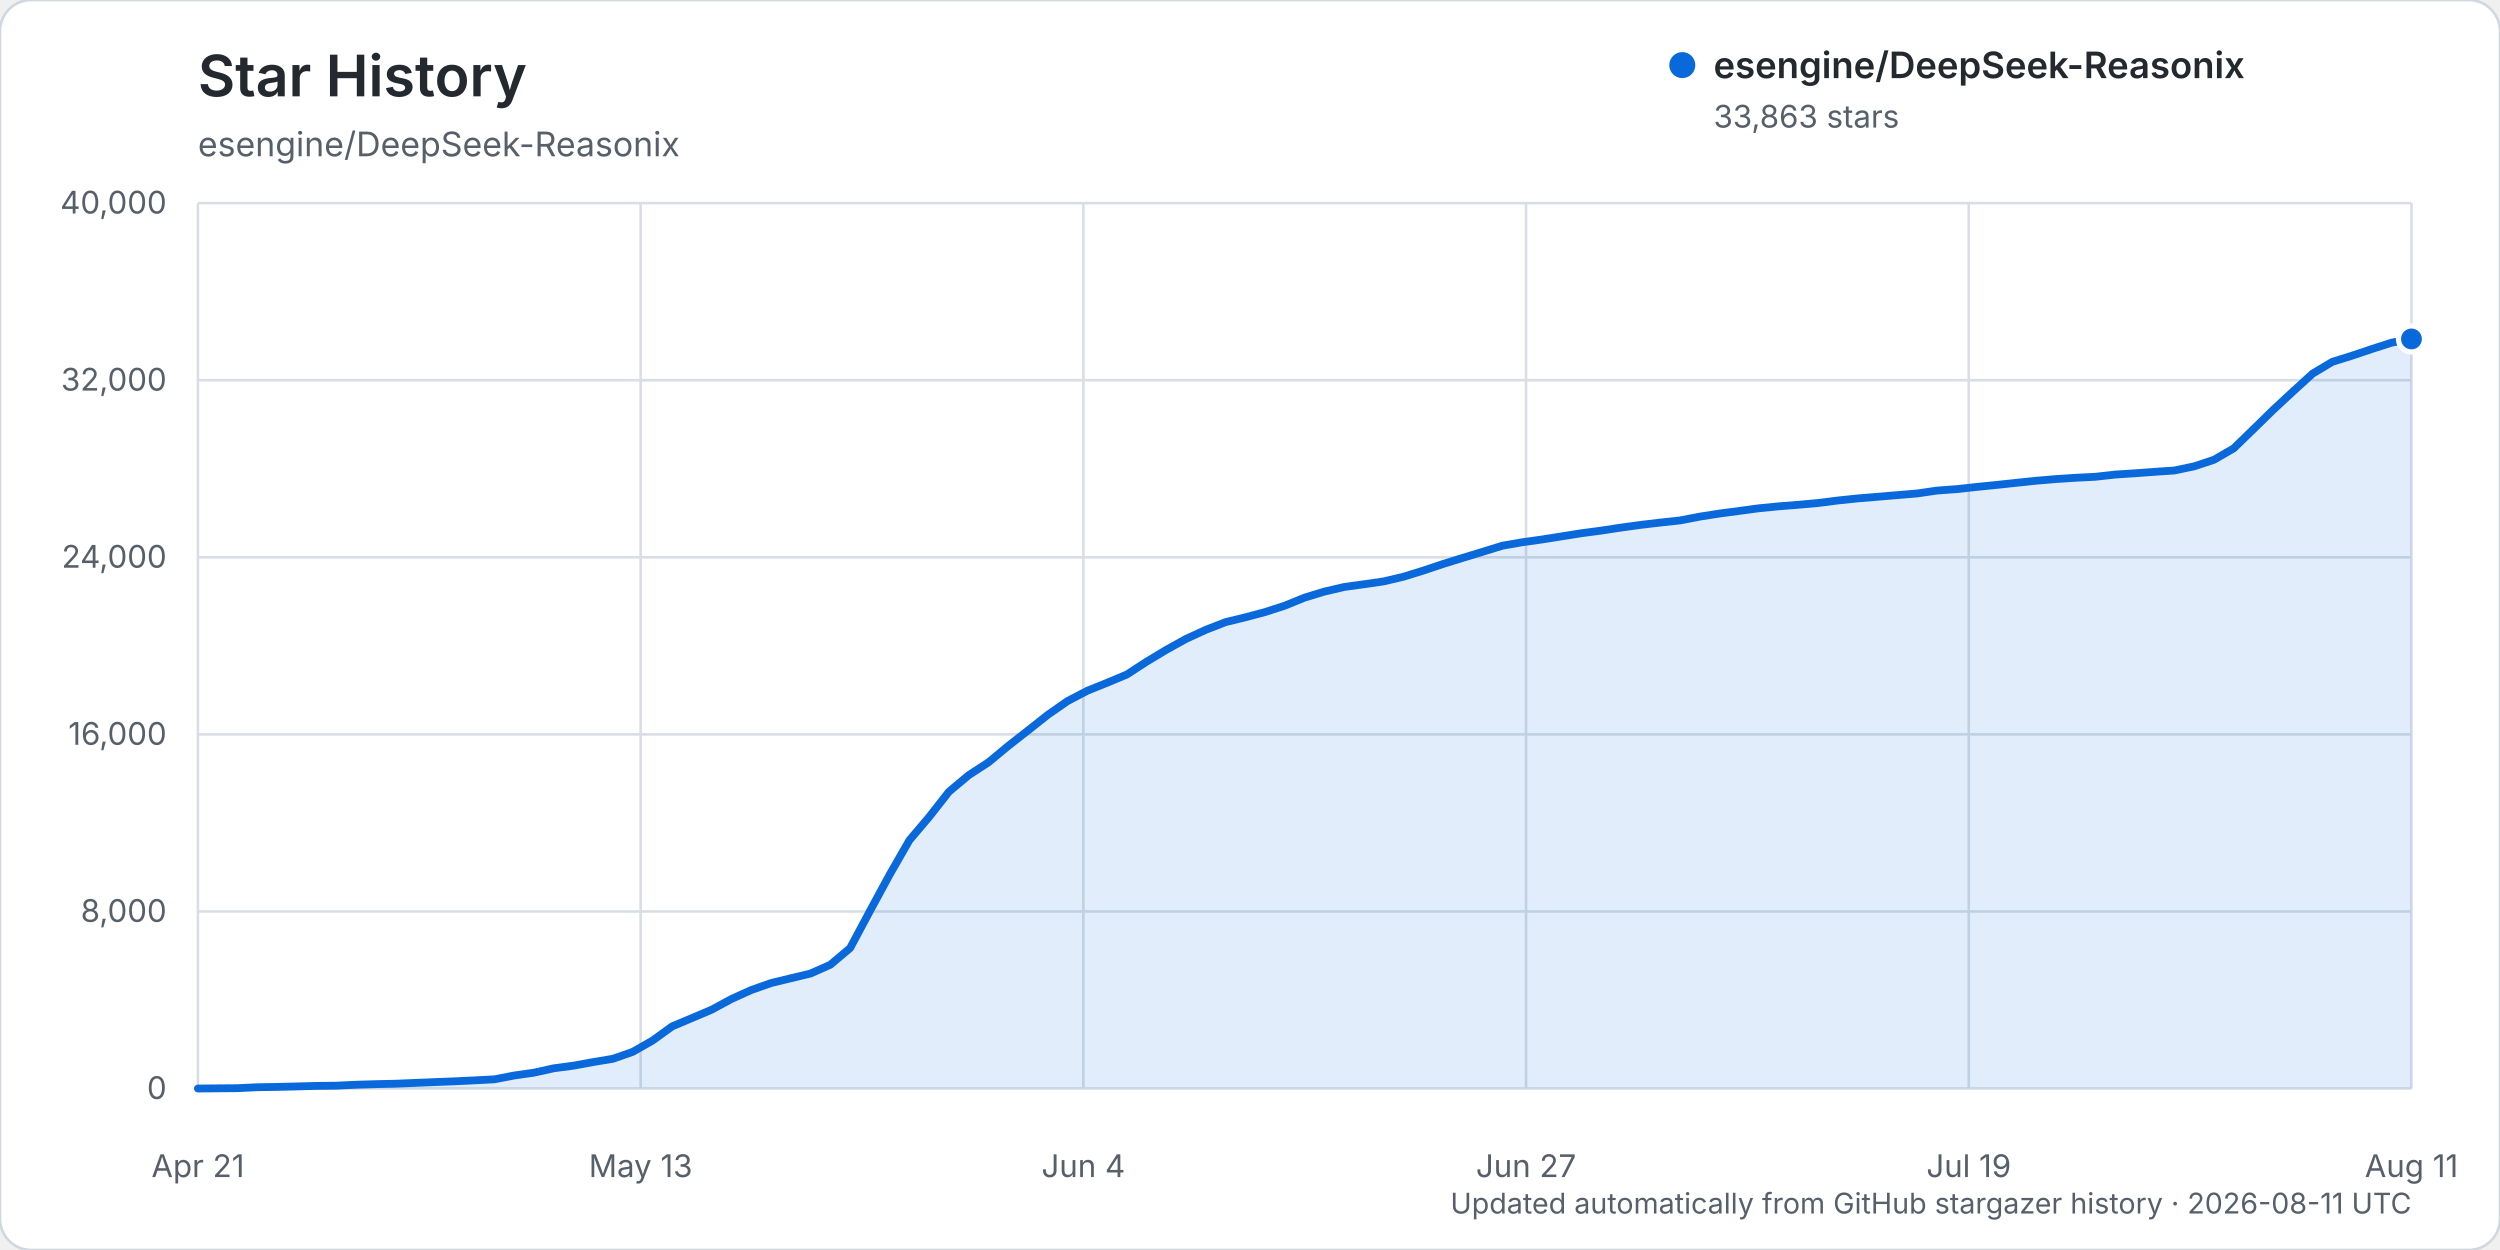
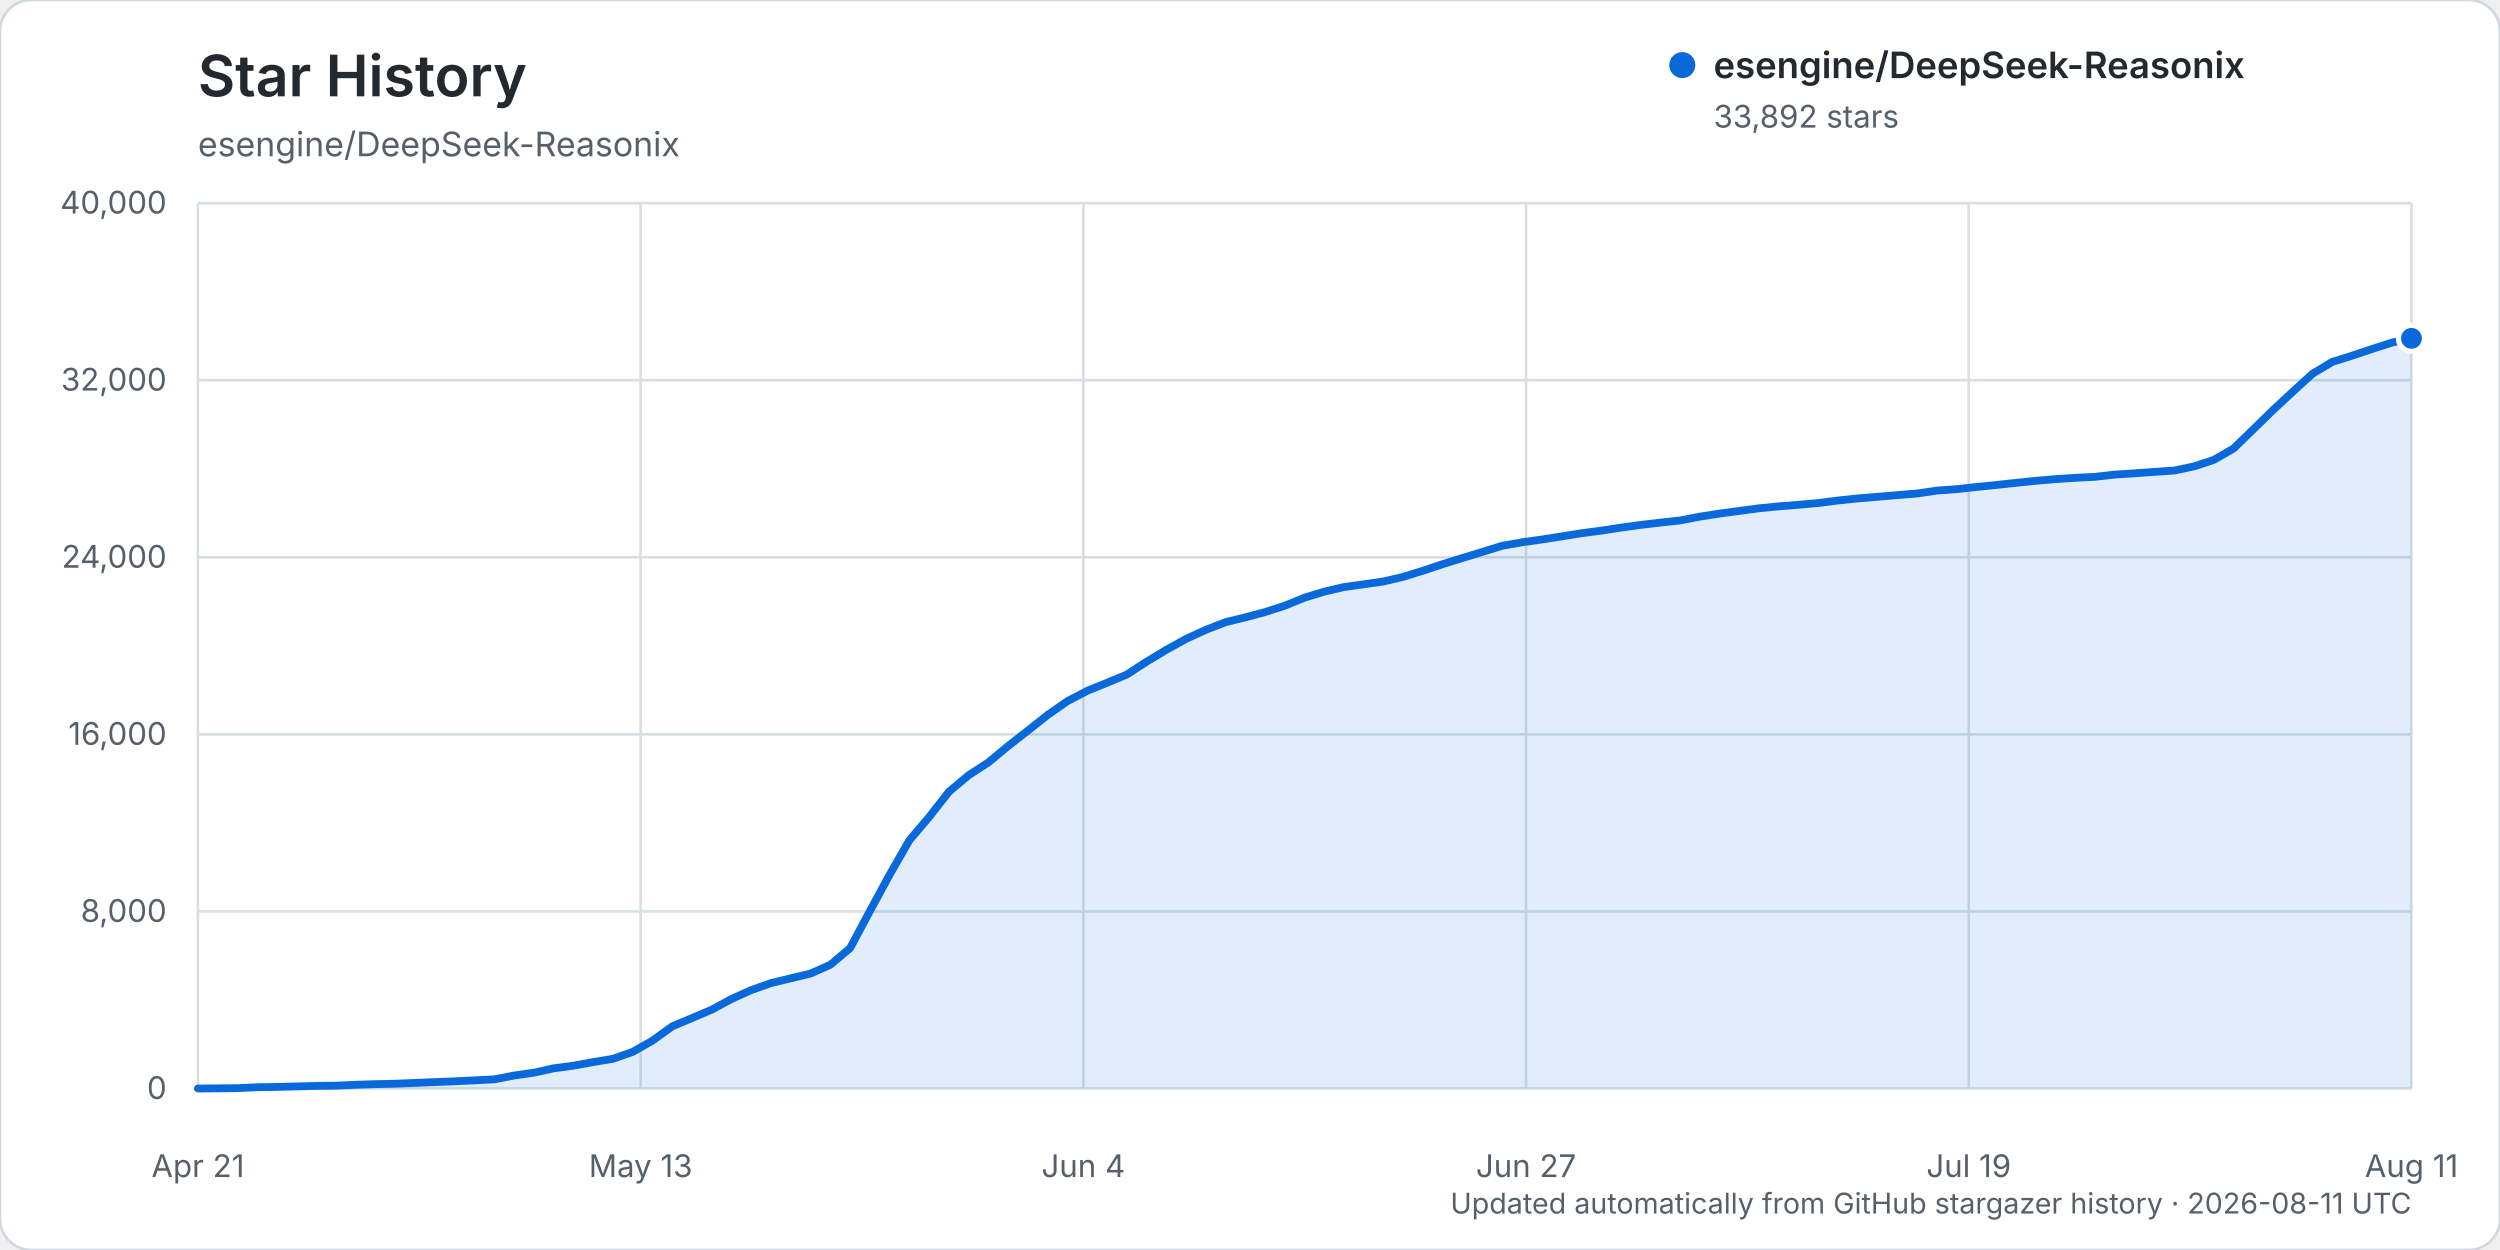
<svg xmlns="http://www.w3.org/2000/svg" width="960" height="480" viewBox="0 0 960 480" role="img" aria-labelledby="title description">
  <rect width="960" height="480" rx="12" fill="#ffffff" stroke="#d0d7de" />
  <text x="76" y="37" fill="#24292f" font-family="-apple-system, BlinkMacSystemFont, 'Segoe UI', sans-serif" font-size="22" font-weight="600">Star History</text>
  <text x="76" y="60" fill="#57606a" font-family="-apple-system, BlinkMacSystemFont, 'Segoe UI', sans-serif" font-size="13">esengine/DeepSeek-Reasonix</text>
  <g font-family="-apple-system, BlinkMacSystemFont, 'Segoe UI', sans-serif">
    <line x1="76" y1="418.00" x2="926" y2="418.00" stroke="#d8dee4" stroke-width="1" />
    <text x="64" y="422.00" text-anchor="end" fill="#57606a" font-size="12">0</text>
    <line x1="76" y1="350.00" x2="926" y2="350.00" stroke="#d8dee4" stroke-width="1" />
    <text x="64" y="354.00" text-anchor="end" fill="#57606a" font-size="12">8,000</text>
    <line x1="76" y1="282.00" x2="926" y2="282.00" stroke="#d8dee4" stroke-width="1" />
    <text x="64" y="286.00" text-anchor="end" fill="#57606a" font-size="12">16,000</text>
    <line x1="76" y1="214.00" x2="926" y2="214.00" stroke="#d8dee4" stroke-width="1" />
    <text x="64" y="218.00" text-anchor="end" fill="#57606a" font-size="12">24,000</text>
    <line x1="76" y1="146.00" x2="926" y2="146.00" stroke="#d8dee4" stroke-width="1" />
    <text x="64" y="150.00" text-anchor="end" fill="#57606a" font-size="12">32,000</text>
    <line x1="76" y1="78.00" x2="926" y2="78.00" stroke="#d8dee4" stroke-width="1" />
    <text x="64" y="82.00" text-anchor="end" fill="#57606a" font-size="12">40,000</text>
    <line x1="76.00" y1="78" x2="76.00" y2="418" stroke="#d8dee4" stroke-width="1" />
    <text x="76.00" y="452" text-anchor="middle" fill="#57606a" font-size="12">Apr 21</text>
    <line x1="246.00" y1="78" x2="246.00" y2="418" stroke="#d8dee4" stroke-width="1" />
    <text x="246.00" y="452" text-anchor="middle" fill="#57606a" font-size="12">May 13</text>
    <line x1="416.00" y1="78" x2="416.00" y2="418" stroke="#d8dee4" stroke-width="1" />
    <text x="416.00" y="452" text-anchor="middle" fill="#57606a" font-size="12">Jun 4</text>
    <line x1="586.00" y1="78" x2="586.00" y2="418" stroke="#d8dee4" stroke-width="1" />
    <text x="586.00" y="452" text-anchor="middle" fill="#57606a" font-size="12">Jun 27</text>
    <line x1="756.00" y1="78" x2="756.00" y2="418" stroke="#d8dee4" stroke-width="1" />
    <text x="756.00" y="452" text-anchor="middle" fill="#57606a" font-size="12">Jul 19</text>
    <line x1="926.00" y1="78" x2="926.00" y2="418" stroke="#d8dee4" stroke-width="1" />
    <text x="926.00" y="452" text-anchor="middle" fill="#57606a" font-size="12">Aug 11</text>
-     <path d="M76.00,417.99 L91.18,417.86 L98.77,417.49 L106.36,417.38 L113.95,417.19 L121.54,416.99 L129.13,416.90 L136.71,416.54 L144.30,416.31 L151.89,416.15 L159.48,415.83 L167.07,415.52 L174.66,415.22 L182.25,414.86 L189.84,414.46 L197.43,413.00 L205.02,411.91 L212.61,410.23 L220.20,409.22 L227.79,407.83 L235.38,406.57 L242.96,403.91 L250.55,399.59 L258.14,394.12 L265.73,390.93 L273.32,387.70 L280.91,383.59 L288.50,380.17 L296.09,377.49 L303.68,375.65 L311.27,373.83 L318.86,370.45 L326.45,364.06 L334.04,349.86 L341.63,335.86 L349.21,322.65 L356.80,313.70 L364.39,304.02 L371.98,297.67 L379.57,292.74 L387.16,286.44 L394.75,280.51 L402.34,274.50 L409.93,269.22 L417.52,265.25 L425.11,262.19 L432.70,259.02 L440.29,254.09 L447.88,249.52 L455.46,245.32 L463.05,241.84 L470.64,238.89 L478.23,237.05 L485.82,235.02 L493.41,232.56 L501.00,229.47 L508.59,227.17 L516.18,225.40 L523.77,224.35 L531.36,223.26 L538.95,221.46 L546.54,219.11 L554.13,216.57 L561.71,214.22 L569.30,211.90 L576.89,209.56 L584.48,208.24 L592.07,207.17 L599.66,205.97 L607.25,204.76 L614.84,203.76 L622.43,202.60 L630.02,201.56 L637.61,200.66 L645.20,199.84 L652.79,198.37 L660.38,197.19 L667.96,196.18 L675.55,195.16 L683.14,194.42 L690.73,193.82 L698.32,193.14 L705.91,192.17 L713.50,191.38 L721.09,190.75 L728.68,190.12 L736.27,189.48 L743.86,188.37 L751.45,187.82 L759.04,186.98 L766.63,186.22 L774.21,185.41 L781.80,184.61 L789.39,183.97 L796.98,183.47 L804.57,183.09 L812.16,182.24 L819.75,181.74 L827.34,181.18 L834.93,180.68 L842.52,179.08 L850.11,176.58 L857.70,172.20 L865.29,164.83 L872.88,157.42 L880.46,150.38 L888.05,143.47 L895.64,138.93 L903.23,136.57 L910.82,134.01 L918.41,131.58 L926.00,130.16 L926.00,418.00 L76.00,418.00 Z" fill="#0969da" opacity="0.12" />
-     <path d="M76.00,417.99 L91.18,417.86 L98.77,417.49 L106.36,417.38 L113.95,417.19 L121.54,416.99 L129.13,416.90 L136.71,416.54 L144.30,416.31 L151.89,416.15 L159.48,415.83 L167.07,415.52 L174.66,415.22 L182.25,414.86 L189.84,414.46 L197.43,413.00 L205.02,411.91 L212.61,410.23 L220.20,409.22 L227.79,407.83 L235.38,406.57 L242.96,403.91 L250.55,399.59 L258.14,394.12 L265.73,390.93 L273.32,387.70 L280.91,383.59 L288.50,380.17 L296.09,377.49 L303.68,375.65 L311.27,373.83 L318.86,370.45 L326.45,364.06 L334.04,349.86 L341.63,335.86 L349.21,322.65 L356.80,313.70 L364.39,304.02 L371.98,297.67 L379.57,292.74 L387.16,286.44 L394.75,280.51 L402.34,274.50 L409.93,269.22 L417.52,265.25 L425.11,262.19 L432.70,259.02 L440.29,254.09 L447.88,249.52 L455.46,245.32 L463.05,241.84 L470.64,238.89 L478.23,237.05 L485.82,235.02 L493.41,232.56 L501.00,229.47 L508.59,227.17 L516.18,225.40 L523.77,224.35 L531.36,223.26 L538.95,221.46 L546.54,219.11 L554.13,216.57 L561.71,214.22 L569.30,211.90 L576.89,209.56 L584.48,208.24 L592.07,207.17 L599.66,205.97 L607.25,204.76 L614.84,203.76 L622.43,202.60 L630.02,201.56 L637.61,200.66 L645.20,199.84 L652.79,198.37 L660.38,197.19 L667.96,196.18 L675.55,195.16 L683.14,194.42 L690.73,193.82 L698.32,193.14 L705.91,192.17 L713.50,191.38 L721.09,190.75 L728.68,190.12 L736.27,189.48 L743.86,188.37 L751.45,187.82 L759.04,186.98 L766.63,186.22 L774.21,185.41 L781.80,184.61 L789.39,183.97 L796.98,183.47 L804.57,183.09 L812.16,182.24 L819.75,181.74 L827.34,181.18 L834.93,180.68 L842.52,179.08 L850.11,176.58 L857.70,172.20 L865.29,164.83 L872.88,157.42 L880.46,150.38 L888.05,143.47 L895.64,138.93 L903.23,136.57 L910.82,134.01 L918.41,131.58 L926.00,130.16" fill="none" stroke="#0969da" stroke-width="3" stroke-linecap="round" stroke-linejoin="round" />
-     <circle cx="926.00" cy="130.16" r="5" fill="#0969da" stroke="#ffffff" stroke-width="2" />
+     <path d="M76.00,417.99 L91.18,417.86 L98.77,417.49 L106.36,417.38 L113.95,417.19 L121.54,416.99 L129.13,416.90 L136.71,416.54 L144.30,416.31 L151.89,416.15 L159.48,415.83 L167.07,415.52 L174.66,415.22 L182.25,414.86 L189.84,414.46 L197.43,413.00 L205.02,411.91 L212.61,410.23 L220.20,409.22 L227.79,407.83 L235.38,406.58 L242.96,403.92 L250.55,399.60 L258.14,394.13 L265.73,390.94 L273.32,387.71 L280.91,383.60 L288.50,380.18 L296.09,377.50 L303.68,375.66 L311.27,373.84 L318.86,370.46 L326.45,364.07 L334.04,349.86 L341.63,335.86 L349.21,322.66 L356.80,313.71 L364.39,304.03 L371.98,297.67 L379.57,292.74 L387.16,286.45 L394.75,280.52 L402.34,274.51 L409.93,269.23 L417.52,265.26 L425.11,262.19 L432.70,259.03 L440.29,254.09 L447.88,249.53 L455.46,245.33 L463.05,241.85 L470.64,238.90 L478.23,237.06 L485.82,235.03 L493.41,232.57 L501.00,229.48 L508.59,227.17 L516.18,225.41 L523.77,224.36 L531.36,223.27 L538.95,221.47 L546.54,219.12 L554.13,216.58 L561.71,214.23 L569.30,211.91 L576.89,209.57 L584.48,208.25 L592.07,207.17 L599.66,205.98 L607.25,204.77 L614.84,203.77 L622.43,202.61 L630.02,201.57 L637.61,200.67 L645.20,199.85 L652.79,198.38 L660.38,197.20 L667.96,196.19 L675.55,195.17 L683.14,194.43 L690.73,193.83 L698.32,193.15 L705.91,192.18 L713.50,191.39 L721.09,190.76 L728.68,190.12 L736.27,189.49 L743.86,188.38 L751.45,187.83 L759.04,186.99 L766.63,186.23 L774.21,185.41 L781.80,184.62 L789.39,183.98 L796.98,183.48 L804.57,183.09 L812.16,182.24 L819.75,181.75 L827.34,181.19 L834.93,180.69 L842.52,179.09 L850.11,176.59 L857.70,172.21 L865.29,164.84 L872.88,157.43 L880.46,150.39 L888.05,143.48 L895.64,138.94 L903.23,136.58 L910.82,134.02 L918.41,131.59 L926.00,129.92 L926.00,418.00 L76.00,418.00 Z" fill="#0969da" opacity="0.12" />
+     <path d="M76.00,417.99 L91.18,417.86 L98.77,417.49 L106.36,417.38 L113.95,417.19 L121.54,416.99 L129.13,416.90 L136.71,416.54 L144.30,416.31 L151.89,416.15 L159.48,415.83 L167.07,415.52 L174.66,415.22 L182.25,414.86 L189.84,414.46 L197.43,413.00 L205.02,411.91 L212.61,410.23 L220.20,409.22 L227.79,407.83 L235.38,406.58 L242.96,403.92 L250.55,399.60 L258.14,394.13 L265.73,390.94 L273.32,387.71 L280.91,383.60 L288.50,380.18 L296.09,377.50 L303.68,375.66 L311.27,373.84 L318.86,370.46 L326.45,364.07 L334.04,349.86 L341.63,335.86 L349.21,322.66 L356.80,313.71 L364.39,304.03 L371.98,297.67 L379.57,292.74 L387.16,286.45 L394.75,280.52 L402.34,274.51 L409.93,269.23 L417.52,265.26 L425.11,262.19 L432.70,259.03 L440.29,254.09 L447.88,249.53 L455.46,245.33 L463.05,241.85 L470.64,238.90 L478.23,237.06 L485.82,235.03 L493.41,232.57 L501.00,229.48 L508.59,227.17 L516.18,225.41 L523.77,224.36 L531.36,223.27 L538.95,221.47 L546.54,219.12 L554.13,216.58 L561.71,214.23 L569.30,211.91 L576.89,209.57 L584.48,208.25 L592.07,207.17 L599.66,205.98 L607.25,204.77 L614.84,203.77 L622.43,202.61 L630.02,201.57 L637.61,200.67 L645.20,199.85 L652.79,198.38 L660.38,197.20 L667.96,196.19 L675.55,195.17 L683.14,194.43 L690.73,193.83 L698.32,193.15 L705.91,192.18 L713.50,191.39 L721.09,190.76 L728.68,190.12 L736.27,189.49 L743.86,188.38 L751.45,187.83 L759.04,186.99 L766.63,186.23 L774.21,185.41 L781.80,184.62 L789.39,183.98 L796.98,183.48 L804.57,183.09 L812.16,182.24 L819.75,181.75 L827.34,181.19 L834.93,180.69 L842.52,179.09 L850.11,176.59 L857.70,172.21 L865.29,164.84 L872.88,157.43 L880.46,150.39 L888.05,143.48 L895.64,138.94 L903.23,136.58 L910.82,134.02 L918.41,131.59 L926.00,129.92" fill="none" stroke="#0969da" stroke-width="3" stroke-linecap="round" stroke-linejoin="round" />
+     <circle cx="926.00" cy="129.92" r="5" fill="#0969da" stroke="#ffffff" stroke-width="2" />
    <g transform="translate(646, 25)">
      <circle cx="0" cy="0" r="5" fill="#0969da" />
      <text x="12" y="5" fill="#24292f" font-size="14" font-weight="600">esengine/DeepSeek-Reasonix</text>
-       <text x="12" y="24" fill="#57606a" font-size="12">33,863 stars</text>
+       <text x="12" y="24" fill="#57606a" font-size="12">33,892 stars</text>
    </g>
    <text x="926" y="466" text-anchor="end" fill="#57606a" font-size="11">Updated automatically from GitHub stargazer history · 2026-08-11 UTC</text>
  </g>
</svg>
